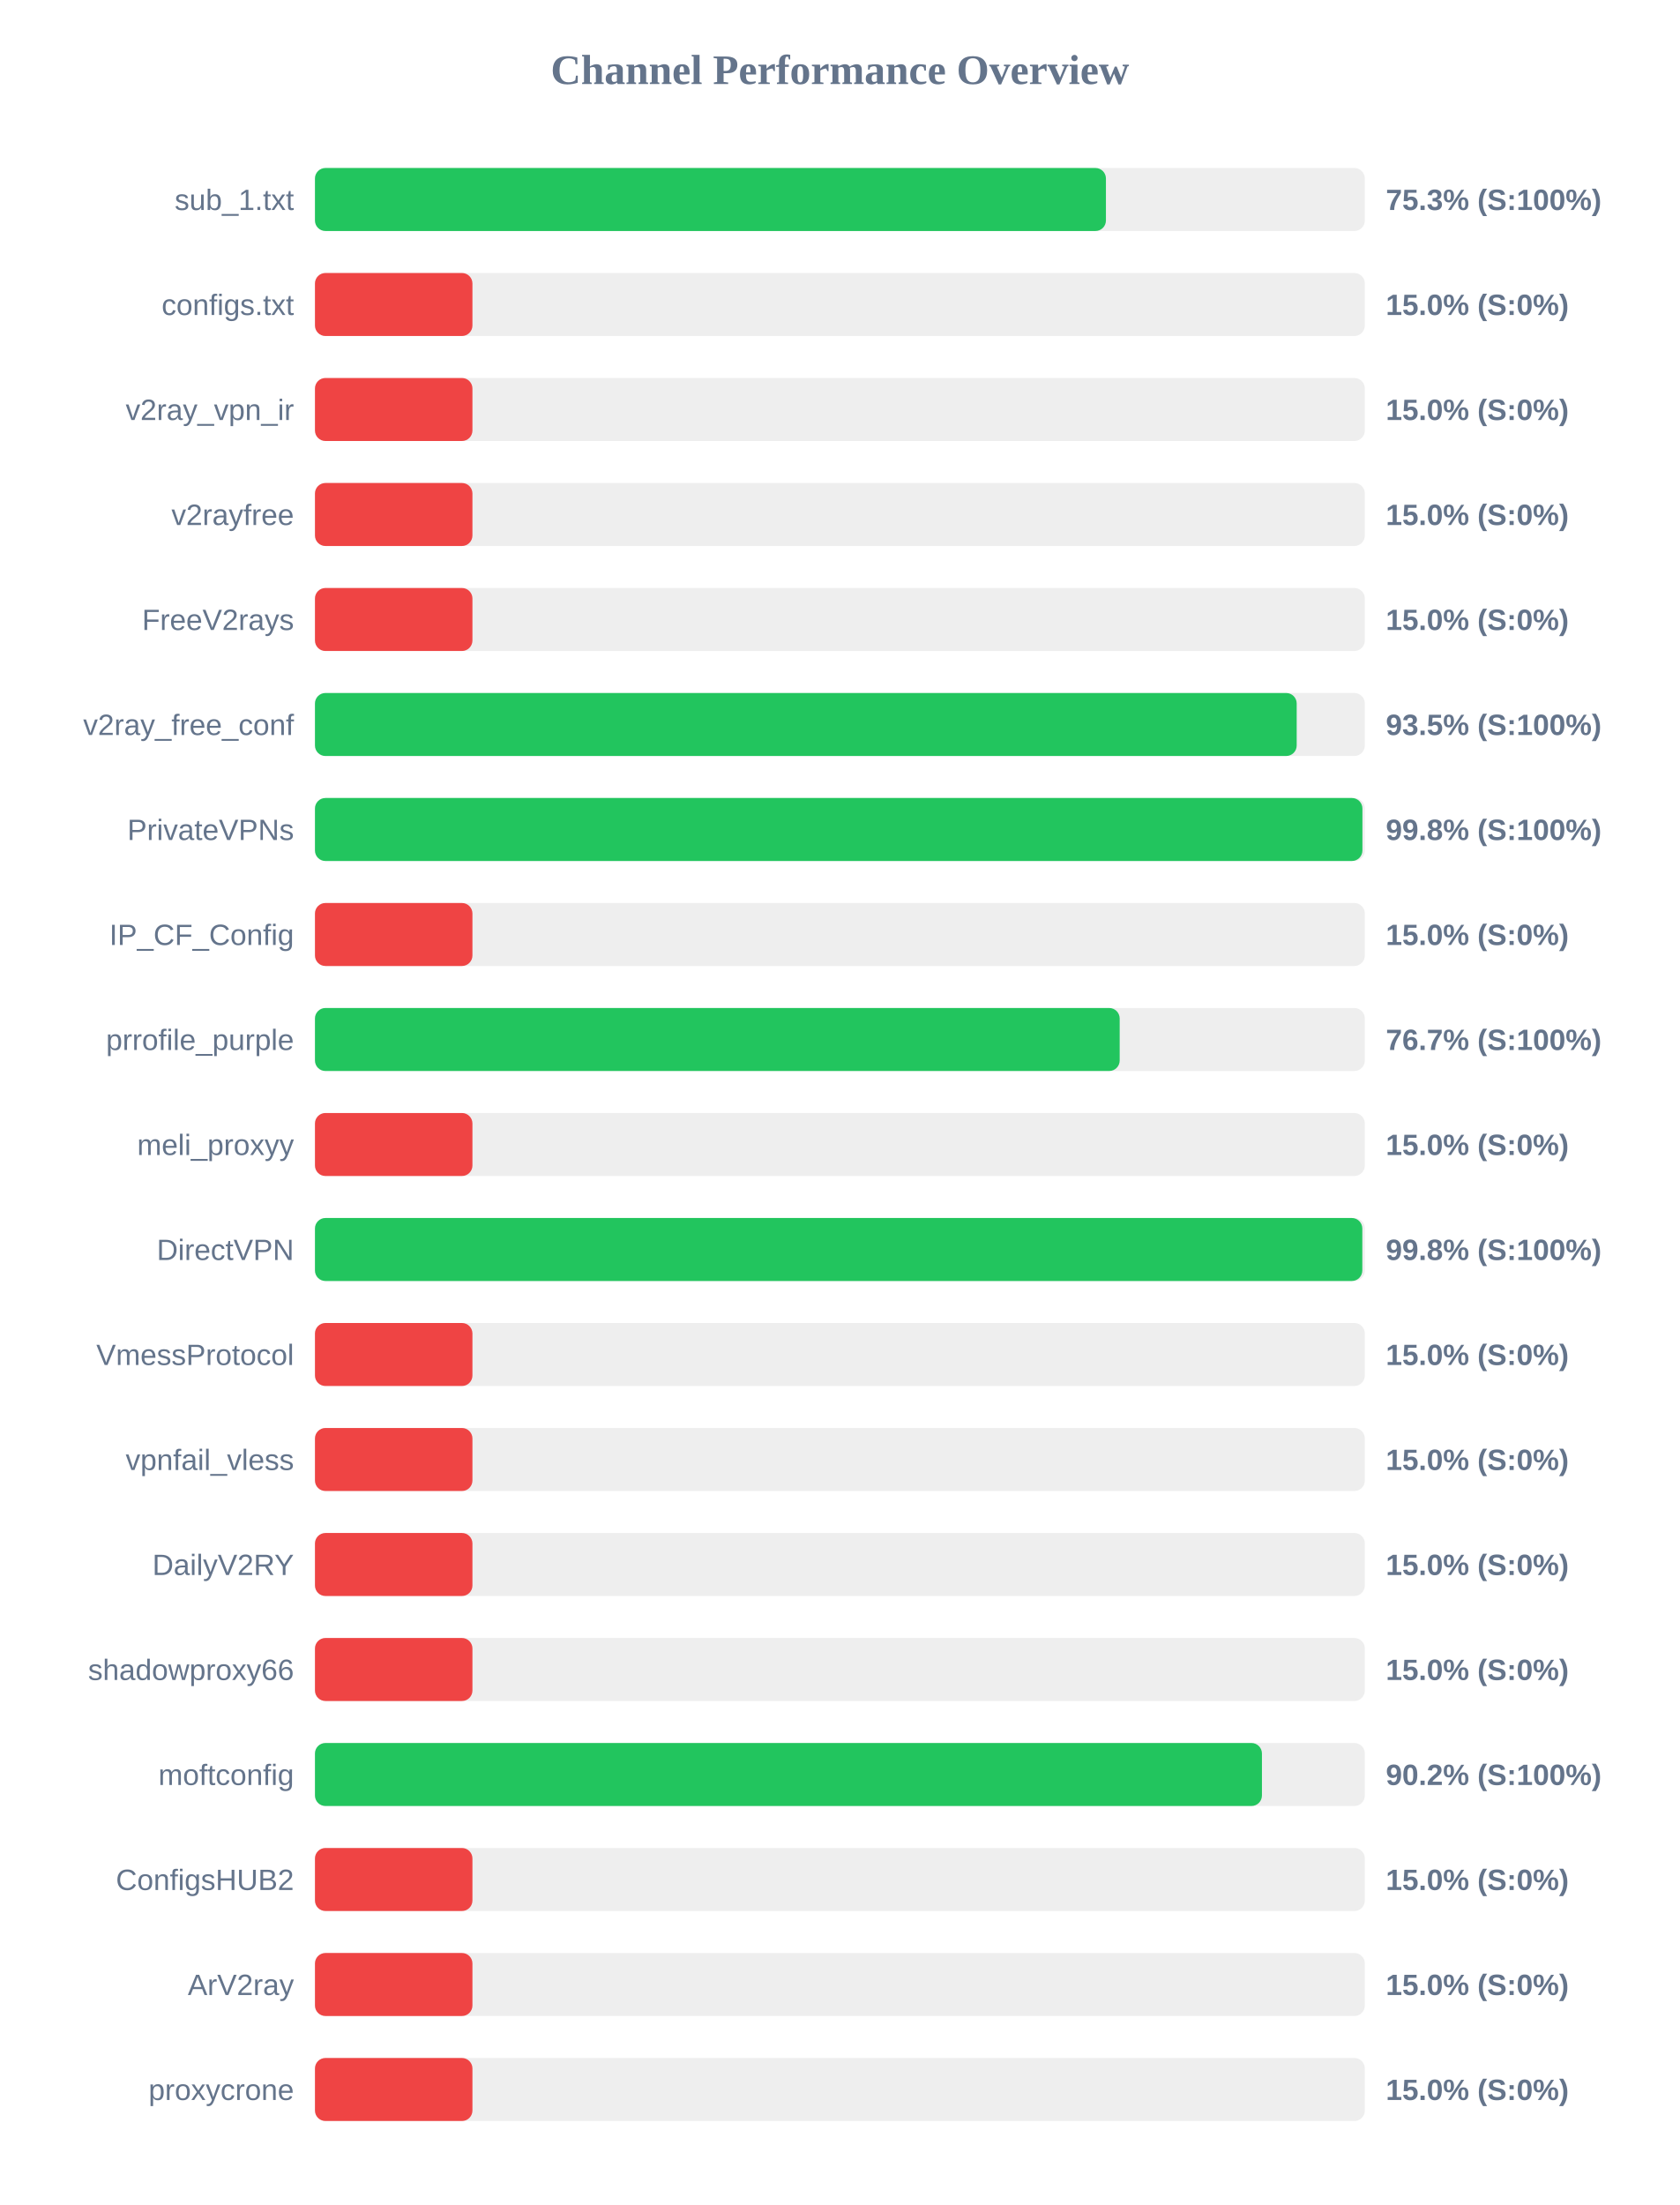
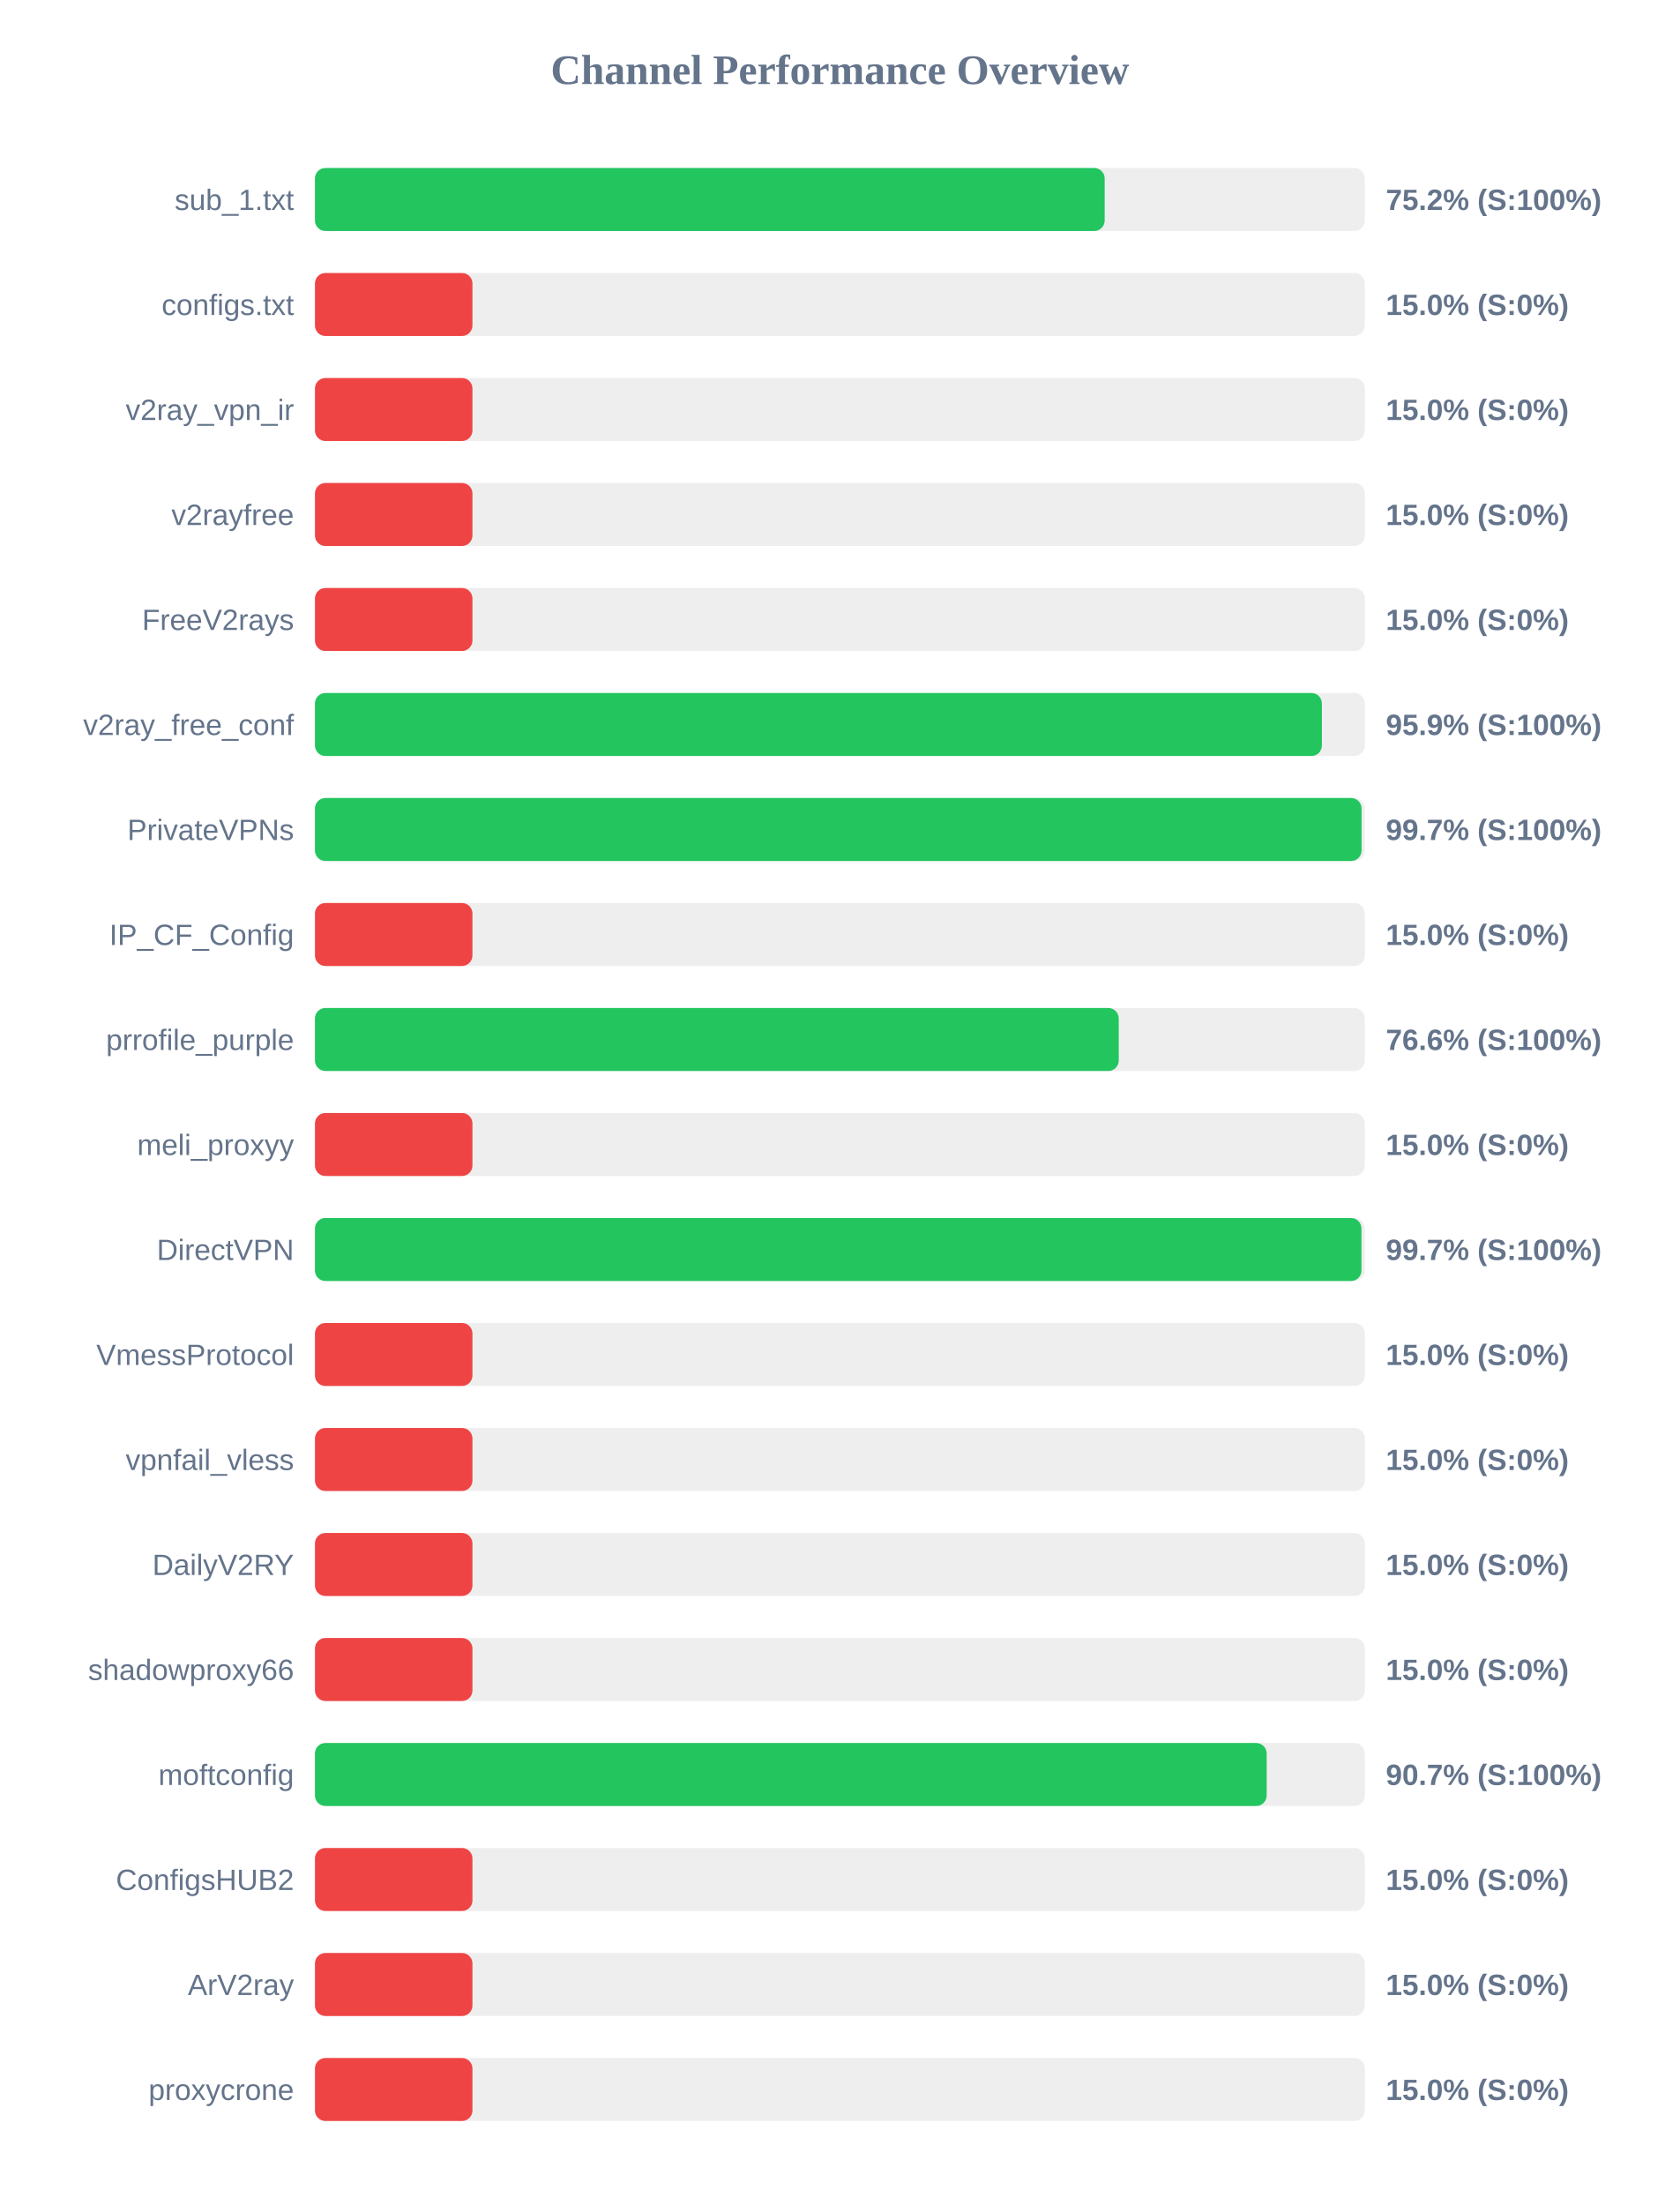
<svg xmlns="http://www.w3.org/2000/svg" width="800" height="1050" version="1.1">
  <style>
        .row { font: 14px Arial; fill: #64748b; }
        .score { font: bold 14px Arial; fill: #64748b; }
    </style>
  <text x="400" y="40" text-anchor="middle" font-size="20px" font-weight="bold" fill="#64748b">Channel Performance Overview</text>
  <rect x="150" y="80" width="500" height="30" fill="#eee" rx="5" />
-   <rect x="150" y="80" width="376.7" height="30" fill="#22c55e" rx="5" />
+   <rect x="150" y="80" width="376.1" height="30" fill="#22c55e" rx="5" />
  <text x="140" y="100" text-anchor="end" class="row">sub_1.txt</text>
-   <text x="660" y="100" text-anchor="start" class="score">75.3% (S:100%)</text>
+   <text x="660" y="100" text-anchor="start" class="score">75.2% (S:100%)</text>
  <rect x="150" y="130" width="500" height="30" fill="#eee" rx="5" />
  <rect x="150" y="130" width="75.0" height="30" fill="#ef4444" rx="5" />
  <text x="140" y="150" text-anchor="end" class="row">configs.txt</text>
  <text x="660" y="150" text-anchor="start" class="score">15.0% (S:0%)</text>
  <rect x="150" y="180" width="500" height="30" fill="#eee" rx="5" />
  <rect x="150" y="180" width="75.0" height="30" fill="#ef4444" rx="5" />
  <text x="140" y="200" text-anchor="end" class="row">v2ray_vpn_ir</text>
  <text x="660" y="200" text-anchor="start" class="score">15.0% (S:0%)</text>
  <rect x="150" y="230" width="500" height="30" fill="#eee" rx="5" />
  <rect x="150" y="230" width="75.0" height="30" fill="#ef4444" rx="5" />
  <text x="140" y="250" text-anchor="end" class="row">v2rayfree</text>
  <text x="660" y="250" text-anchor="start" class="score">15.0% (S:0%)</text>
  <rect x="150" y="280" width="500" height="30" fill="#eee" rx="5" />
  <rect x="150" y="280" width="75.0" height="30" fill="#ef4444" rx="5" />
  <text x="140" y="300" text-anchor="end" class="row">FreeV2rays</text>
  <text x="660" y="300" text-anchor="start" class="score">15.0% (S:0%)</text>
  <rect x="150" y="330" width="500" height="30" fill="#eee" rx="5" />
-   <rect x="150" y="330" width="467.55" height="30" fill="#22c55e" rx="5" />
+   <rect x="150" y="330" width="479.55" height="30" fill="#22c55e" rx="5" />
  <text x="140" y="350" text-anchor="end" class="row">v2ray_free_conf</text>
-   <text x="660" y="350" text-anchor="start" class="score">93.5% (S:100%)</text>
+   <text x="660" y="350" text-anchor="start" class="score">95.9% (S:100%)</text>
  <rect x="150" y="380" width="500" height="30" fill="#eee" rx="5" />
-   <rect x="150" y="380" width="498.85" height="30" fill="#22c55e" rx="5" />
+   <rect x="150" y="380" width="498.45" height="30" fill="#22c55e" rx="5" />
  <text x="140" y="400" text-anchor="end" class="row">PrivateVPNs</text>
-   <text x="660" y="400" text-anchor="start" class="score">99.8% (S:100%)</text>
+   <text x="660" y="400" text-anchor="start" class="score">99.7% (S:100%)</text>
  <rect x="150" y="430" width="500" height="30" fill="#eee" rx="5" />
  <rect x="150" y="430" width="75.0" height="30" fill="#ef4444" rx="5" />
  <text x="140" y="450" text-anchor="end" class="row">IP_CF_Config</text>
  <text x="660" y="450" text-anchor="start" class="score">15.0% (S:0%)</text>
  <rect x="150" y="480" width="500" height="30" fill="#eee" rx="5" />
-   <rect x="150" y="480" width="383.25" height="30" fill="#22c55e" rx="5" />
+   <rect x="150" y="480" width="382.8" height="30" fill="#22c55e" rx="5" />
  <text x="140" y="500" text-anchor="end" class="row">prrofile_purple</text>
-   <text x="660" y="500" text-anchor="start" class="score">76.7% (S:100%)</text>
+   <text x="660" y="500" text-anchor="start" class="score">76.6% (S:100%)</text>
  <rect x="150" y="530" width="500" height="30" fill="#eee" rx="5" />
  <rect x="150" y="530" width="75.0" height="30" fill="#ef4444" rx="5" />
  <text x="140" y="550" text-anchor="end" class="row">meli_proxyy</text>
  <text x="660" y="550" text-anchor="start" class="score">15.0% (S:0%)</text>
  <rect x="150" y="580" width="500" height="30" fill="#eee" rx="5" />
-   <rect x="150" y="580" width="498.8" height="30" fill="#22c55e" rx="5" />
+   <rect x="150" y="580" width="498.4" height="30" fill="#22c55e" rx="5" />
  <text x="140" y="600" text-anchor="end" class="row">DirectVPN</text>
-   <text x="660" y="600" text-anchor="start" class="score">99.8% (S:100%)</text>
+   <text x="660" y="600" text-anchor="start" class="score">99.7% (S:100%)</text>
  <rect x="150" y="630" width="500" height="30" fill="#eee" rx="5" />
  <rect x="150" y="630" width="75.0" height="30" fill="#ef4444" rx="5" />
  <text x="140" y="650" text-anchor="end" class="row">VmessProtocol</text>
  <text x="660" y="650" text-anchor="start" class="score">15.0% (S:0%)</text>
  <rect x="150" y="680" width="500" height="30" fill="#eee" rx="5" />
  <rect x="150" y="680" width="75.0" height="30" fill="#ef4444" rx="5" />
  <text x="140" y="700" text-anchor="end" class="row">vpnfail_vless</text>
  <text x="660" y="700" text-anchor="start" class="score">15.0% (S:0%)</text>
  <rect x="150" y="730" width="500" height="30" fill="#eee" rx="5" />
  <rect x="150" y="730" width="75.0" height="30" fill="#ef4444" rx="5" />
  <text x="140" y="750" text-anchor="end" class="row">DailyV2RY</text>
  <text x="660" y="750" text-anchor="start" class="score">15.0% (S:0%)</text>
  <rect x="150" y="780" width="500" height="30" fill="#eee" rx="5" />
  <rect x="150" y="780" width="75.0" height="30" fill="#ef4444" rx="5" />
  <text x="140" y="800" text-anchor="end" class="row">shadowproxy66</text>
  <text x="660" y="800" text-anchor="start" class="score">15.0% (S:0%)</text>
  <rect x="150" y="830" width="500" height="30" fill="#eee" rx="5" />
-   <rect x="150" y="830" width="451.0" height="30" fill="#22c55e" rx="5" />
+   <rect x="150" y="830" width="453.25" height="30" fill="#22c55e" rx="5" />
  <text x="140" y="850" text-anchor="end" class="row">moftconfig</text>
-   <text x="660" y="850" text-anchor="start" class="score">90.2% (S:100%)</text>
+   <text x="660" y="850" text-anchor="start" class="score">90.7% (S:100%)</text>
  <rect x="150" y="880" width="500" height="30" fill="#eee" rx="5" />
  <rect x="150" y="880" width="75.0" height="30" fill="#ef4444" rx="5" />
  <text x="140" y="900" text-anchor="end" class="row">ConfigsHUB2</text>
  <text x="660" y="900" text-anchor="start" class="score">15.0% (S:0%)</text>
  <rect x="150" y="930" width="500" height="30" fill="#eee" rx="5" />
  <rect x="150" y="930" width="75.0" height="30" fill="#ef4444" rx="5" />
  <text x="140" y="950" text-anchor="end" class="row">ArV2ray</text>
  <text x="660" y="950" text-anchor="start" class="score">15.0% (S:0%)</text>
  <rect x="150" y="980" width="500" height="30" fill="#eee" rx="5" />
  <rect x="150" y="980" width="75.0" height="30" fill="#ef4444" rx="5" />
  <text x="140" y="1000" text-anchor="end" class="row">proxycrone</text>
  <text x="660" y="1000" text-anchor="start" class="score">15.0% (S:0%)</text>
</svg>
